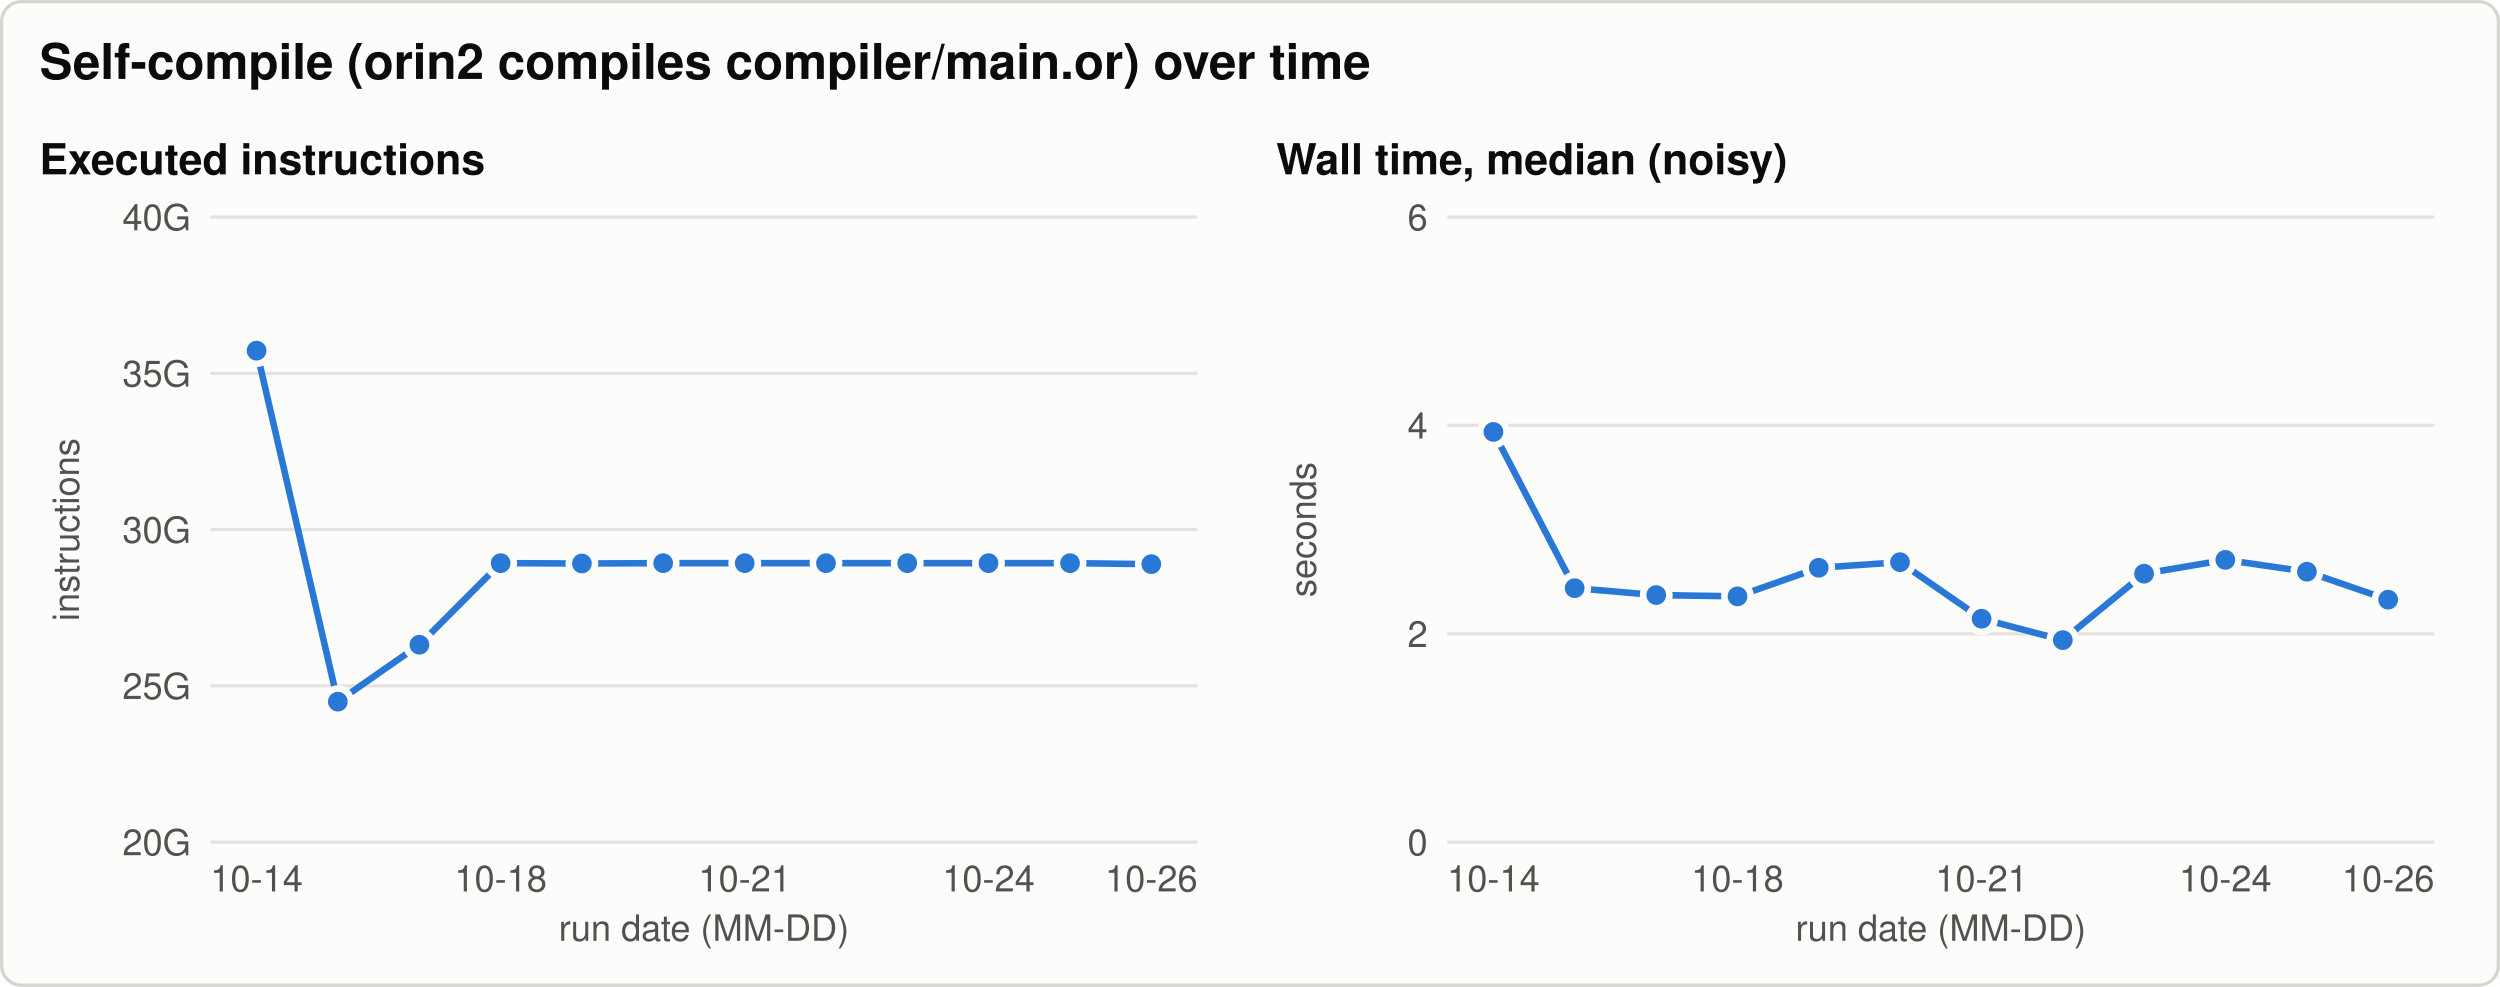
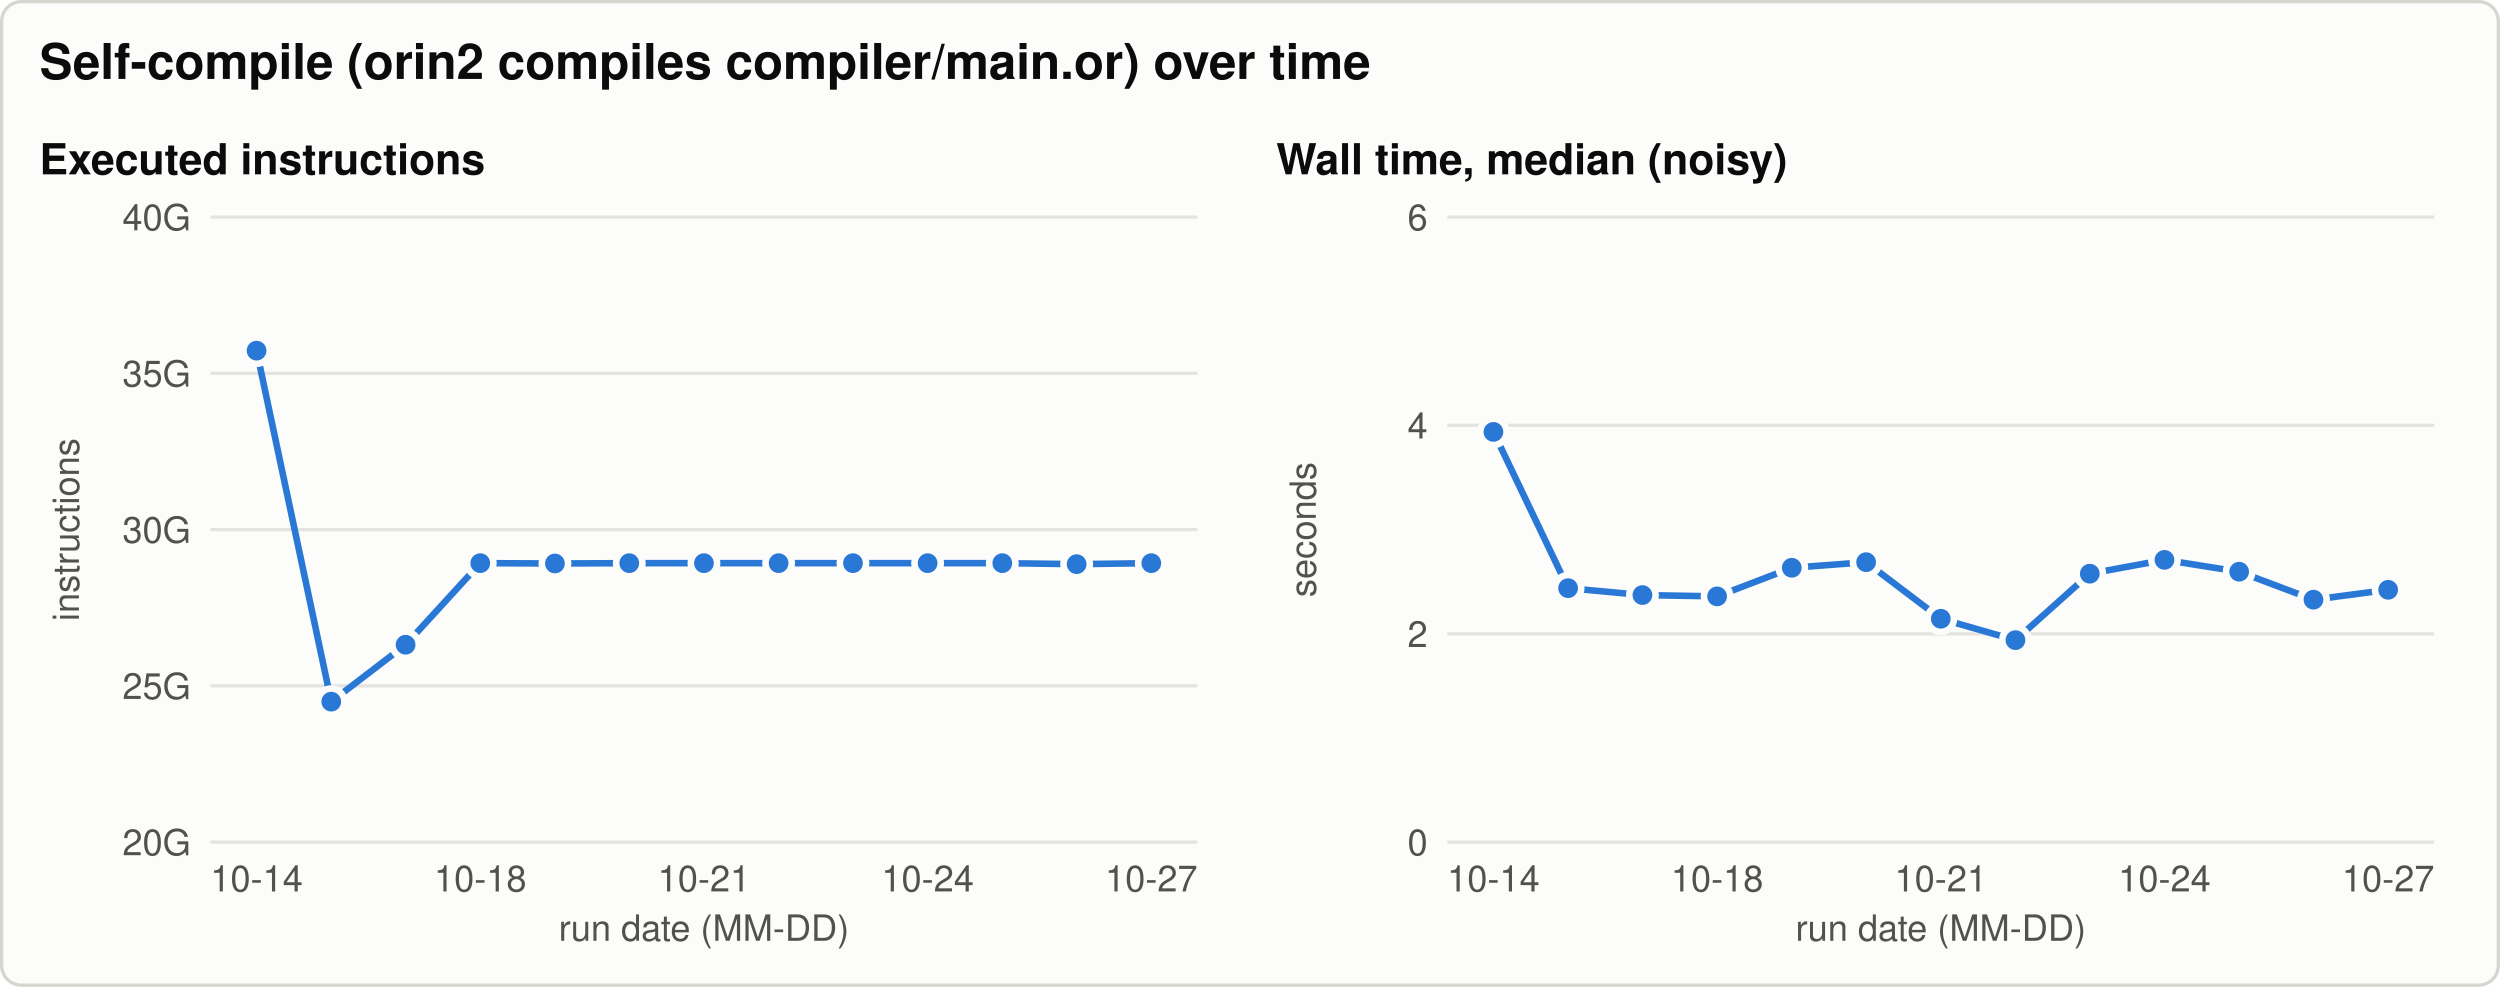
<svg xmlns="http://www.w3.org/2000/svg" width="760" height="300" viewBox="0 0 760 300" role="img" aria-labelledby="title desc">
  <style>svg{color-scheme:light}.bg{fill:#fcfcfb;stroke:#d6d5d0}.t{fill:#0b0b0b}.t2{fill:#52514e}.grid{stroke:#e4e3df}.ref{stroke:#8a8984}.s1{stroke:#2a78d6;fill:#2a78d6}.s2{stroke:#eb6834;fill:#eb6834}.s3{stroke:#1baf7a;fill:#1baf7a}.ring{stroke:#fcfcfb} text{font-family:-apple-system, 'Segoe UI', Helvetica, Arial, sans-serif}@media (prefers-color-scheme: dark){svg{color-scheme:dark}.bg{fill:#1a1a19;stroke:#3a3a37}.t{fill:#f0efec}.t2{fill:#c3c2b7}.grid{stroke:#2f2f2c}.ref{stroke:#8a8984}.s1{stroke:#3987e5;fill:#3987e5}.s2{stroke:#d95926;fill:#d95926}.s3{stroke:#199e70;fill:#199e70}.ring{stroke:#1a1a19}}</style>
  <rect class="bg" x="0.5" y="0.5" width="759" height="299" rx="6" stroke-width="1" />
  <text class="t" x="12.0" y="24.0" font-size="15" text-anchor="start" font-weight="600">Self-compile (orin2 compiles compiler/main.or) over time</text>
  <text class="t" x="12.0" y="53.0" font-size="13" text-anchor="start" font-weight="600">Executed instructions</text>
  <line class="grid" x1="64.0" y1="256.0" x2="364.0" y2="256.0" stroke-width="1" />
  <text class="t2" x="58.0" y="260.0" font-size="11" text-anchor="end" font-weight="normal">20G</text>
  <line class="grid" x1="64.0" y1="208.5" x2="364.0" y2="208.5" stroke-width="1" />
  <text class="t2" x="58.0" y="212.5" font-size="11" text-anchor="end" font-weight="normal">25G</text>
  <line class="grid" x1="64.0" y1="161.0" x2="364.0" y2="161.0" stroke-width="1" />
  <text class="t2" x="58.0" y="165.0" font-size="11" text-anchor="end" font-weight="normal">30G</text>
  <line class="grid" x1="64.0" y1="113.5" x2="364.0" y2="113.5" stroke-width="1" />
  <text class="t2" x="58.0" y="117.5" font-size="11" text-anchor="end" font-weight="normal">35G</text>
  <line class="grid" x1="64.0" y1="66.0" x2="364.0" y2="66.0" stroke-width="1" />
  <text class="t2" x="58.0" y="70.0" font-size="11" text-anchor="end" font-weight="normal">40G</text>
  <text class="t2" x="24.0" y="161.0" font-size="11" text-anchor="middle" font-weight="normal" transform="rotate(-90 24.0 161.0)">instructions</text>
  <text class="t2" x="78.0" y="271.0" font-size="11" text-anchor="middle" font-weight="normal">10-14</text>
-   <text class="t2" x="152.2" y="271.0" font-size="11" text-anchor="middle" font-weight="normal">10-18</text>
-   <text class="t2" x="226.4" y="271.0" font-size="11" text-anchor="middle" font-weight="normal">10-21</text>
-   <text class="t2" x="300.5" y="271.0" font-size="11" text-anchor="middle" font-weight="normal">10-24</text>
-   <text class="t2" x="350.0" y="271.0" font-size="11" text-anchor="middle" font-weight="normal">10-26</text>
+   <text class="t2" x="146.0" y="271.0" font-size="11" text-anchor="middle" font-weight="normal">10-18</text>
+   <text class="t2" x="214.0" y="271.0" font-size="11" text-anchor="middle" font-weight="normal">10-21</text>
+   <text class="t2" x="282.0" y="271.0" font-size="11" text-anchor="middle" font-weight="normal">10-24</text>
+   <text class="t2" x="350.0" y="271.0" font-size="11" text-anchor="middle" font-weight="normal">10-27</text>
  <text class="t2" x="214.0" y="286.0" font-size="11" text-anchor="middle" font-weight="normal">run date (MM-DD)</text>
-   <path class="s1" d="M78.0,106.6 L102.7,213.3 L127.5,196.0 L152.2,171.2 L176.9,171.3 L201.6,171.2 L226.4,171.2 L251.1,171.2 L275.8,171.2 L300.5,171.2 L325.3,171.2 L350.0,171.5" style="fill:none" stroke-width="2" stroke-linejoin="round" stroke-linecap="round" />
+   <path class="s1" d="M78.0,106.6 L100.7,213.3 L123.3,196.0 L146.0,171.2 L168.7,171.3 L191.3,171.2 L214.0,171.2 L236.7,171.2 L259.3,171.2 L282.0,171.2 L304.7,171.2 L327.3,171.5 L350.0,171.2" style="fill:none" stroke-width="2" stroke-linejoin="round" stroke-linecap="round" />
  <circle class="s1 ring" cx="78.0" cy="106.6" r="4" stroke-width="2" />
-   <circle class="s1 ring" cx="102.7" cy="213.3" r="4" stroke-width="2" />
-   <circle class="s1 ring" cx="127.5" cy="196.0" r="4" stroke-width="2" />
-   <circle class="s1 ring" cx="152.2" cy="171.2" r="4" stroke-width="2" />
-   <circle class="s1 ring" cx="176.9" cy="171.3" r="4" stroke-width="2" />
-   <circle class="s1 ring" cx="201.6" cy="171.2" r="4" stroke-width="2" />
-   <circle class="s1 ring" cx="226.4" cy="171.2" r="4" stroke-width="2" />
-   <circle class="s1 ring" cx="251.1" cy="171.2" r="4" stroke-width="2" />
-   <circle class="s1 ring" cx="275.8" cy="171.2" r="4" stroke-width="2" />
-   <circle class="s1 ring" cx="300.5" cy="171.2" r="4" stroke-width="2" />
-   <circle class="s1 ring" cx="325.3" cy="171.2" r="4" stroke-width="2" />
-   <circle class="s1 ring" cx="350.0" cy="171.5" r="4" stroke-width="2" />
+   <circle class="s1 ring" cx="100.7" cy="213.3" r="4" stroke-width="2" />
+   <circle class="s1 ring" cx="123.3" cy="196.0" r="4" stroke-width="2" />
+   <circle class="s1 ring" cx="146.0" cy="171.2" r="4" stroke-width="2" />
+   <circle class="s1 ring" cx="168.7" cy="171.3" r="4" stroke-width="2" />
+   <circle class="s1 ring" cx="191.3" cy="171.2" r="4" stroke-width="2" />
+   <circle class="s1 ring" cx="214.0" cy="171.2" r="4" stroke-width="2" />
+   <circle class="s1 ring" cx="236.7" cy="171.2" r="4" stroke-width="2" />
+   <circle class="s1 ring" cx="259.3" cy="171.2" r="4" stroke-width="2" />
+   <circle class="s1 ring" cx="282.0" cy="171.2" r="4" stroke-width="2" />
+   <circle class="s1 ring" cx="304.7" cy="171.2" r="4" stroke-width="2" />
+   <circle class="s1 ring" cx="327.3" cy="171.5" r="4" stroke-width="2" />
+   <circle class="s1 ring" cx="350.0" cy="171.2" r="4" stroke-width="2" />
  <text class="t" x="388.0" y="53.0" font-size="13" text-anchor="start" font-weight="600">Wall time, median (noisy)</text>
  <line class="grid" x1="440.0" y1="256.0" x2="740.0" y2="256.0" stroke-width="1" />
  <text class="t2" x="434.0" y="260.0" font-size="11" text-anchor="end" font-weight="normal">0</text>
  <line class="grid" x1="440.0" y1="192.7" x2="740.0" y2="192.7" stroke-width="1" />
  <text class="t2" x="434.0" y="196.7" font-size="11" text-anchor="end" font-weight="normal">2</text>
  <line class="grid" x1="440.0" y1="129.3" x2="740.0" y2="129.3" stroke-width="1" />
  <text class="t2" x="434.0" y="133.3" font-size="11" text-anchor="end" font-weight="normal">4</text>
  <line class="grid" x1="440.0" y1="66.0" x2="740.0" y2="66.0" stroke-width="1" />
  <text class="t2" x="434.0" y="70.0" font-size="11" text-anchor="end" font-weight="normal">6</text>
  <text class="t2" x="400.0" y="161.0" font-size="11" text-anchor="middle" font-weight="normal" transform="rotate(-90 400.0 161.0)">seconds</text>
  <text class="t2" x="454.0" y="271.0" font-size="11" text-anchor="middle" font-weight="normal">10-14</text>
-   <text class="t2" x="528.2" y="271.0" font-size="11" text-anchor="middle" font-weight="normal">10-18</text>
-   <text class="t2" x="602.4" y="271.0" font-size="11" text-anchor="middle" font-weight="normal">10-21</text>
-   <text class="t2" x="676.5" y="271.0" font-size="11" text-anchor="middle" font-weight="normal">10-24</text>
-   <text class="t2" x="726.0" y="271.0" font-size="11" text-anchor="middle" font-weight="normal">10-26</text>
+   <text class="t2" x="522.0" y="271.0" font-size="11" text-anchor="middle" font-weight="normal">10-18</text>
+   <text class="t2" x="590.0" y="271.0" font-size="11" text-anchor="middle" font-weight="normal">10-21</text>
+   <text class="t2" x="658.0" y="271.0" font-size="11" text-anchor="middle" font-weight="normal">10-24</text>
+   <text class="t2" x="726.0" y="271.0" font-size="11" text-anchor="middle" font-weight="normal">10-27</text>
  <text class="t2" x="590.0" y="286.0" font-size="11" text-anchor="middle" font-weight="normal">run date (MM-DD)</text>
-   <path class="s1" d="M454.0,131.3 L478.7,178.8 L503.5,180.9 L528.2,181.3 L552.9,172.6 L577.6,170.9 L602.4,188.1 L627.1,194.6 L651.8,174.4 L676.5,170.2 L701.3,173.8 L726.0,182.3" style="fill:none" stroke-width="2" stroke-linejoin="round" stroke-linecap="round" />
+   <path class="s1" d="M454.0,131.3 L476.7,178.8 L499.3,180.9 L522.0,181.3 L544.7,172.6 L567.3,170.9 L590.0,188.1 L612.7,194.6 L635.3,174.4 L658.0,170.2 L680.7,173.8 L703.3,182.3 L726.0,179.3" style="fill:none" stroke-width="2" stroke-linejoin="round" stroke-linecap="round" />
  <circle class="s1 ring" cx="454.0" cy="131.3" r="4" stroke-width="2" />
-   <circle class="s1 ring" cx="478.7" cy="178.8" r="4" stroke-width="2" />
-   <circle class="s1 ring" cx="503.5" cy="180.9" r="4" stroke-width="2" />
-   <circle class="s1 ring" cx="528.2" cy="181.3" r="4" stroke-width="2" />
-   <circle class="s1 ring" cx="552.9" cy="172.6" r="4" stroke-width="2" />
-   <circle class="s1 ring" cx="577.6" cy="170.9" r="4" stroke-width="2" />
-   <circle class="s1 ring" cx="602.4" cy="188.1" r="4" stroke-width="2" />
-   <circle class="s1 ring" cx="627.1" cy="194.6" r="4" stroke-width="2" />
-   <circle class="s1 ring" cx="651.8" cy="174.4" r="4" stroke-width="2" />
-   <circle class="s1 ring" cx="676.5" cy="170.2" r="4" stroke-width="2" />
-   <circle class="s1 ring" cx="701.3" cy="173.8" r="4" stroke-width="2" />
-   <circle class="s1 ring" cx="726.0" cy="182.3" r="4" stroke-width="2" />
+   <circle class="s1 ring" cx="476.7" cy="178.8" r="4" stroke-width="2" />
+   <circle class="s1 ring" cx="499.3" cy="180.9" r="4" stroke-width="2" />
+   <circle class="s1 ring" cx="522.0" cy="181.3" r="4" stroke-width="2" />
+   <circle class="s1 ring" cx="544.7" cy="172.6" r="4" stroke-width="2" />
+   <circle class="s1 ring" cx="567.3" cy="170.9" r="4" stroke-width="2" />
+   <circle class="s1 ring" cx="590.0" cy="188.1" r="4" stroke-width="2" />
+   <circle class="s1 ring" cx="612.7" cy="194.6" r="4" stroke-width="2" />
+   <circle class="s1 ring" cx="635.3" cy="174.4" r="4" stroke-width="2" />
+   <circle class="s1 ring" cx="658.0" cy="170.2" r="4" stroke-width="2" />
+   <circle class="s1 ring" cx="680.7" cy="173.8" r="4" stroke-width="2" />
+   <circle class="s1 ring" cx="703.3" cy="182.3" r="4" stroke-width="2" />
+   <circle class="s1 ring" cx="726.0" cy="179.3" r="4" stroke-width="2" />
</svg>
